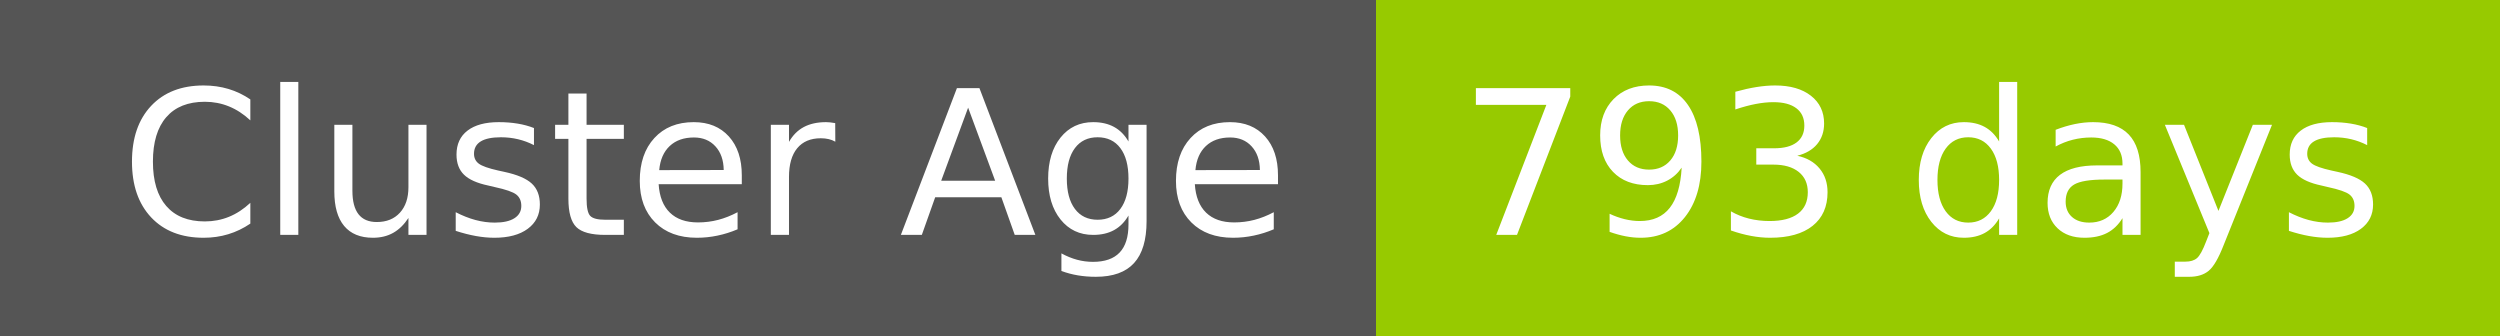
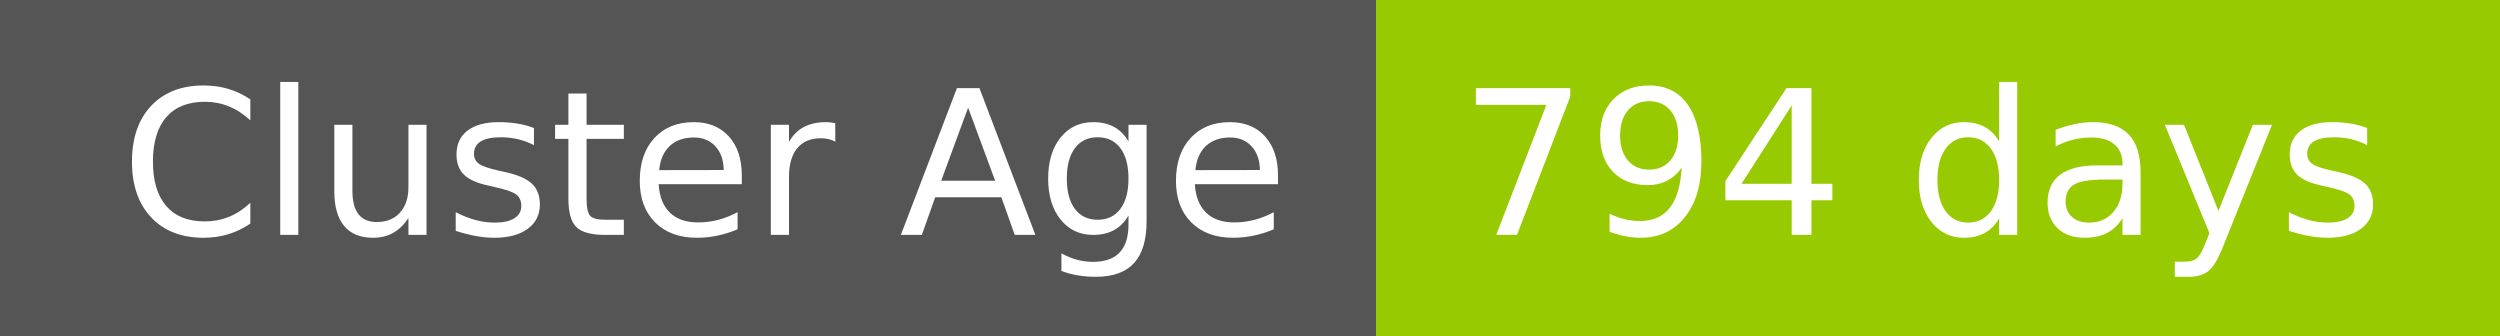
- <svg xmlns="http://www.w3.org/2000/svg" width="149" height="20" role="img" aria-label="Cluster Age: 793 days">
+ <svg xmlns="http://www.w3.org/2000/svg" width="149" height="20" role="img" aria-label="Cluster Age: 794 days">
  <g shape-rendering="crispEdges">
    <rect width="82" height="20" fill="#555" />
    <rect x="82" width="67" height="20" fill="#97ca00" />
  </g>
  <g fill="#fff" text-anchor="middle" font-family="Verdana,Geneva,DejaVu Sans,sans-serif" text-rendering="geometricPrecision" font-size="120">
    <text x="420" y="140" transform="scale(.1)" fill="#fff" textLength="694">Cluster Age</text>
-     <text x="1145" y="140" transform="scale(.1)" fill="#fff" textLength="551">793 days</text>
+     <text x="1145" y="140" transform="scale(.1)" fill="#fff" textLength="551">794 days</text>
  </g>
</svg>
